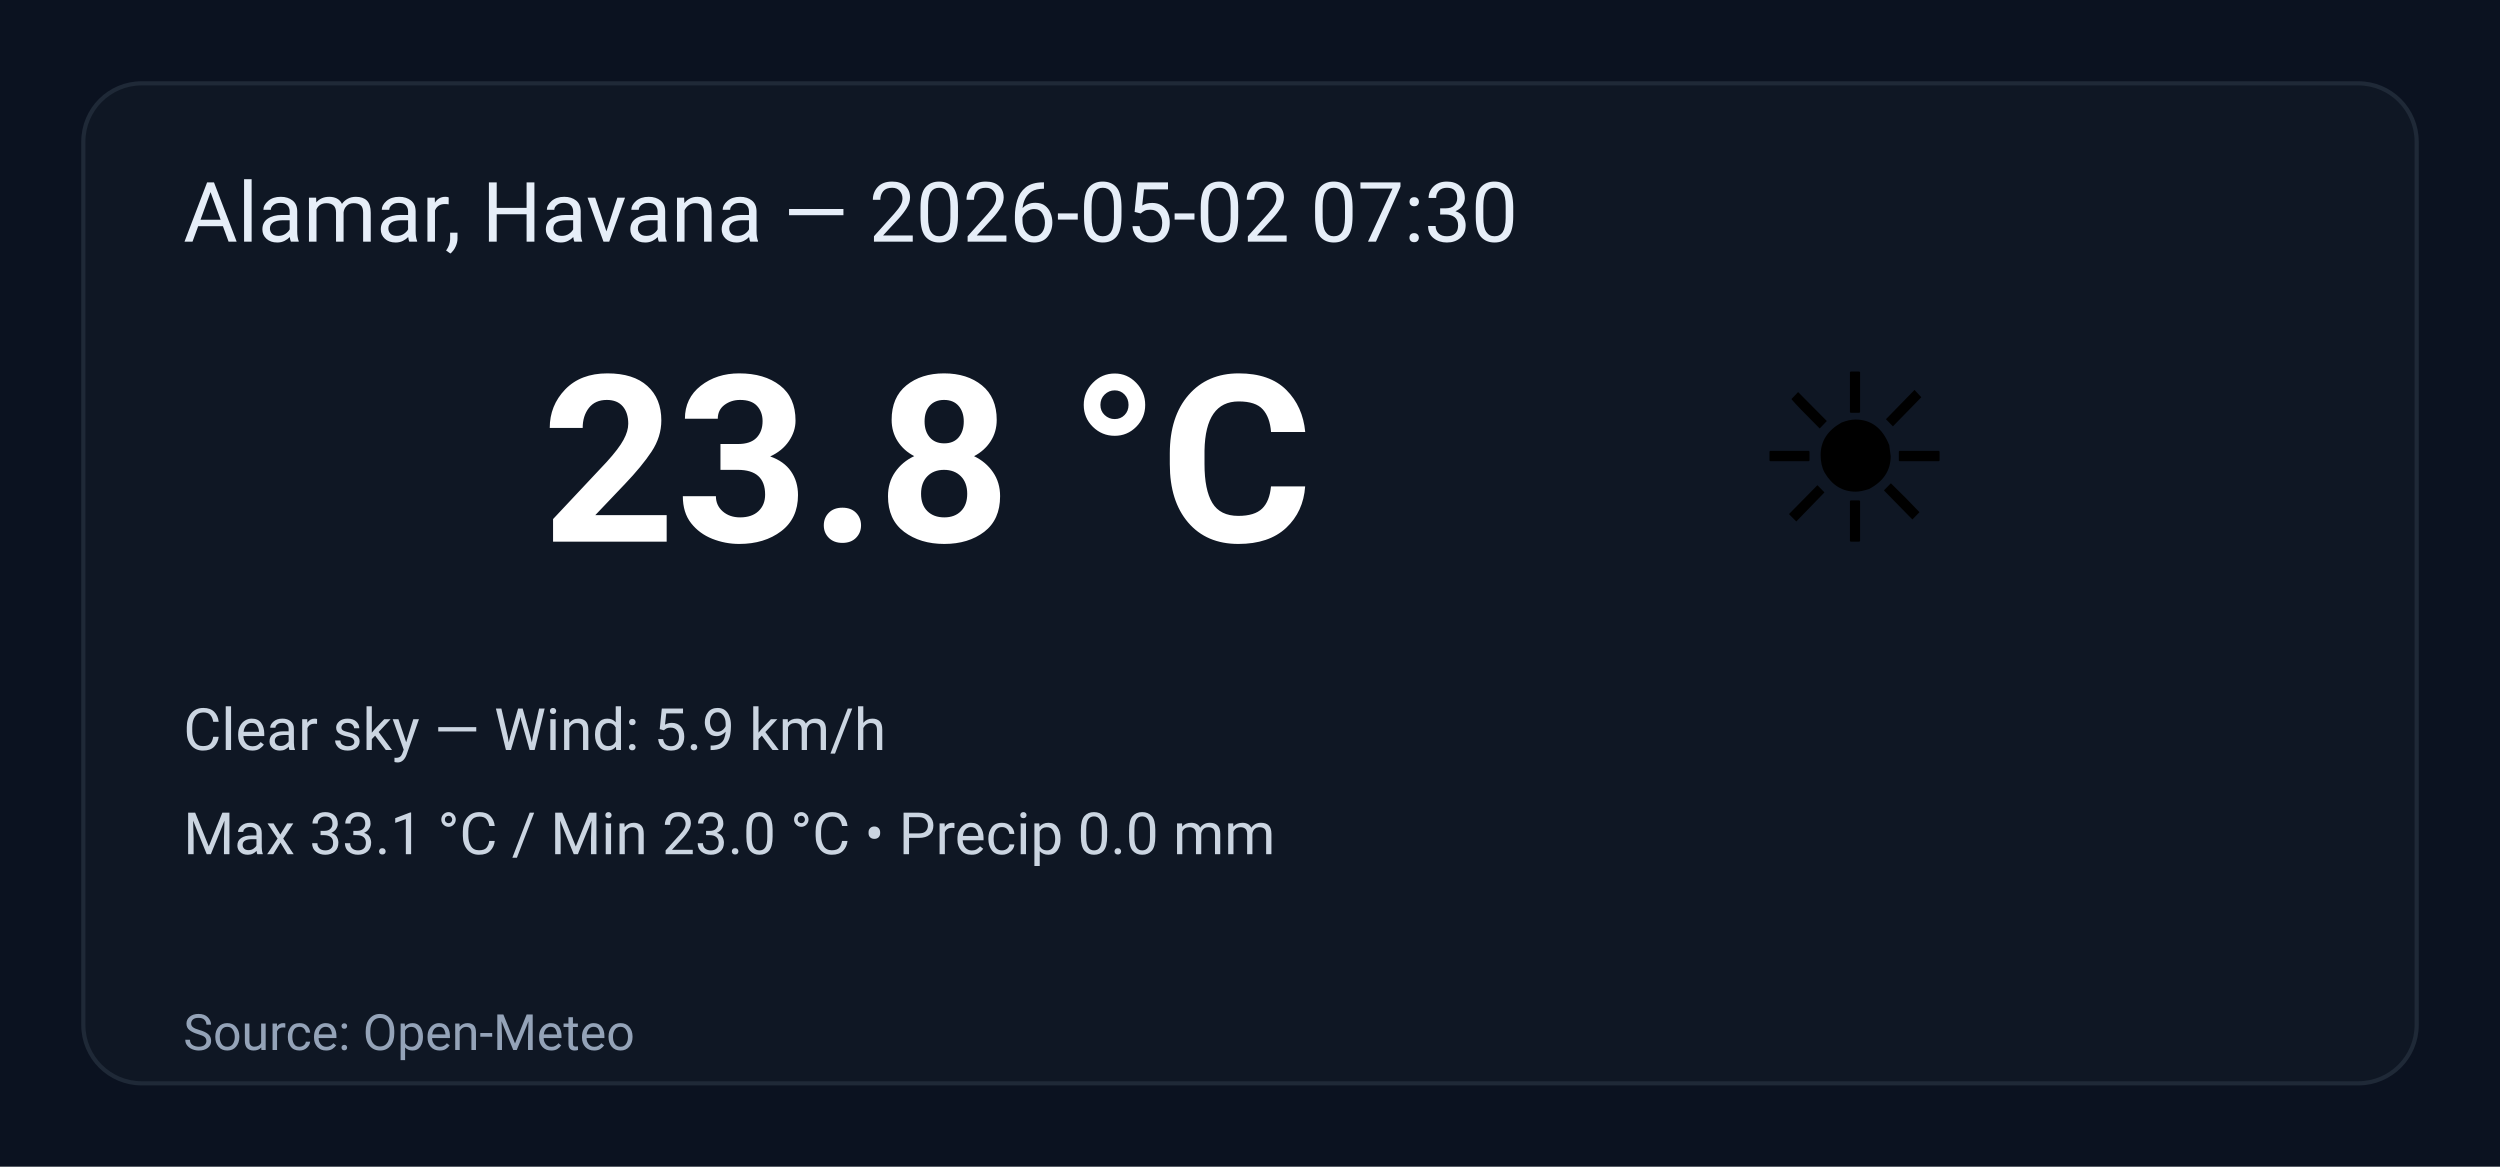
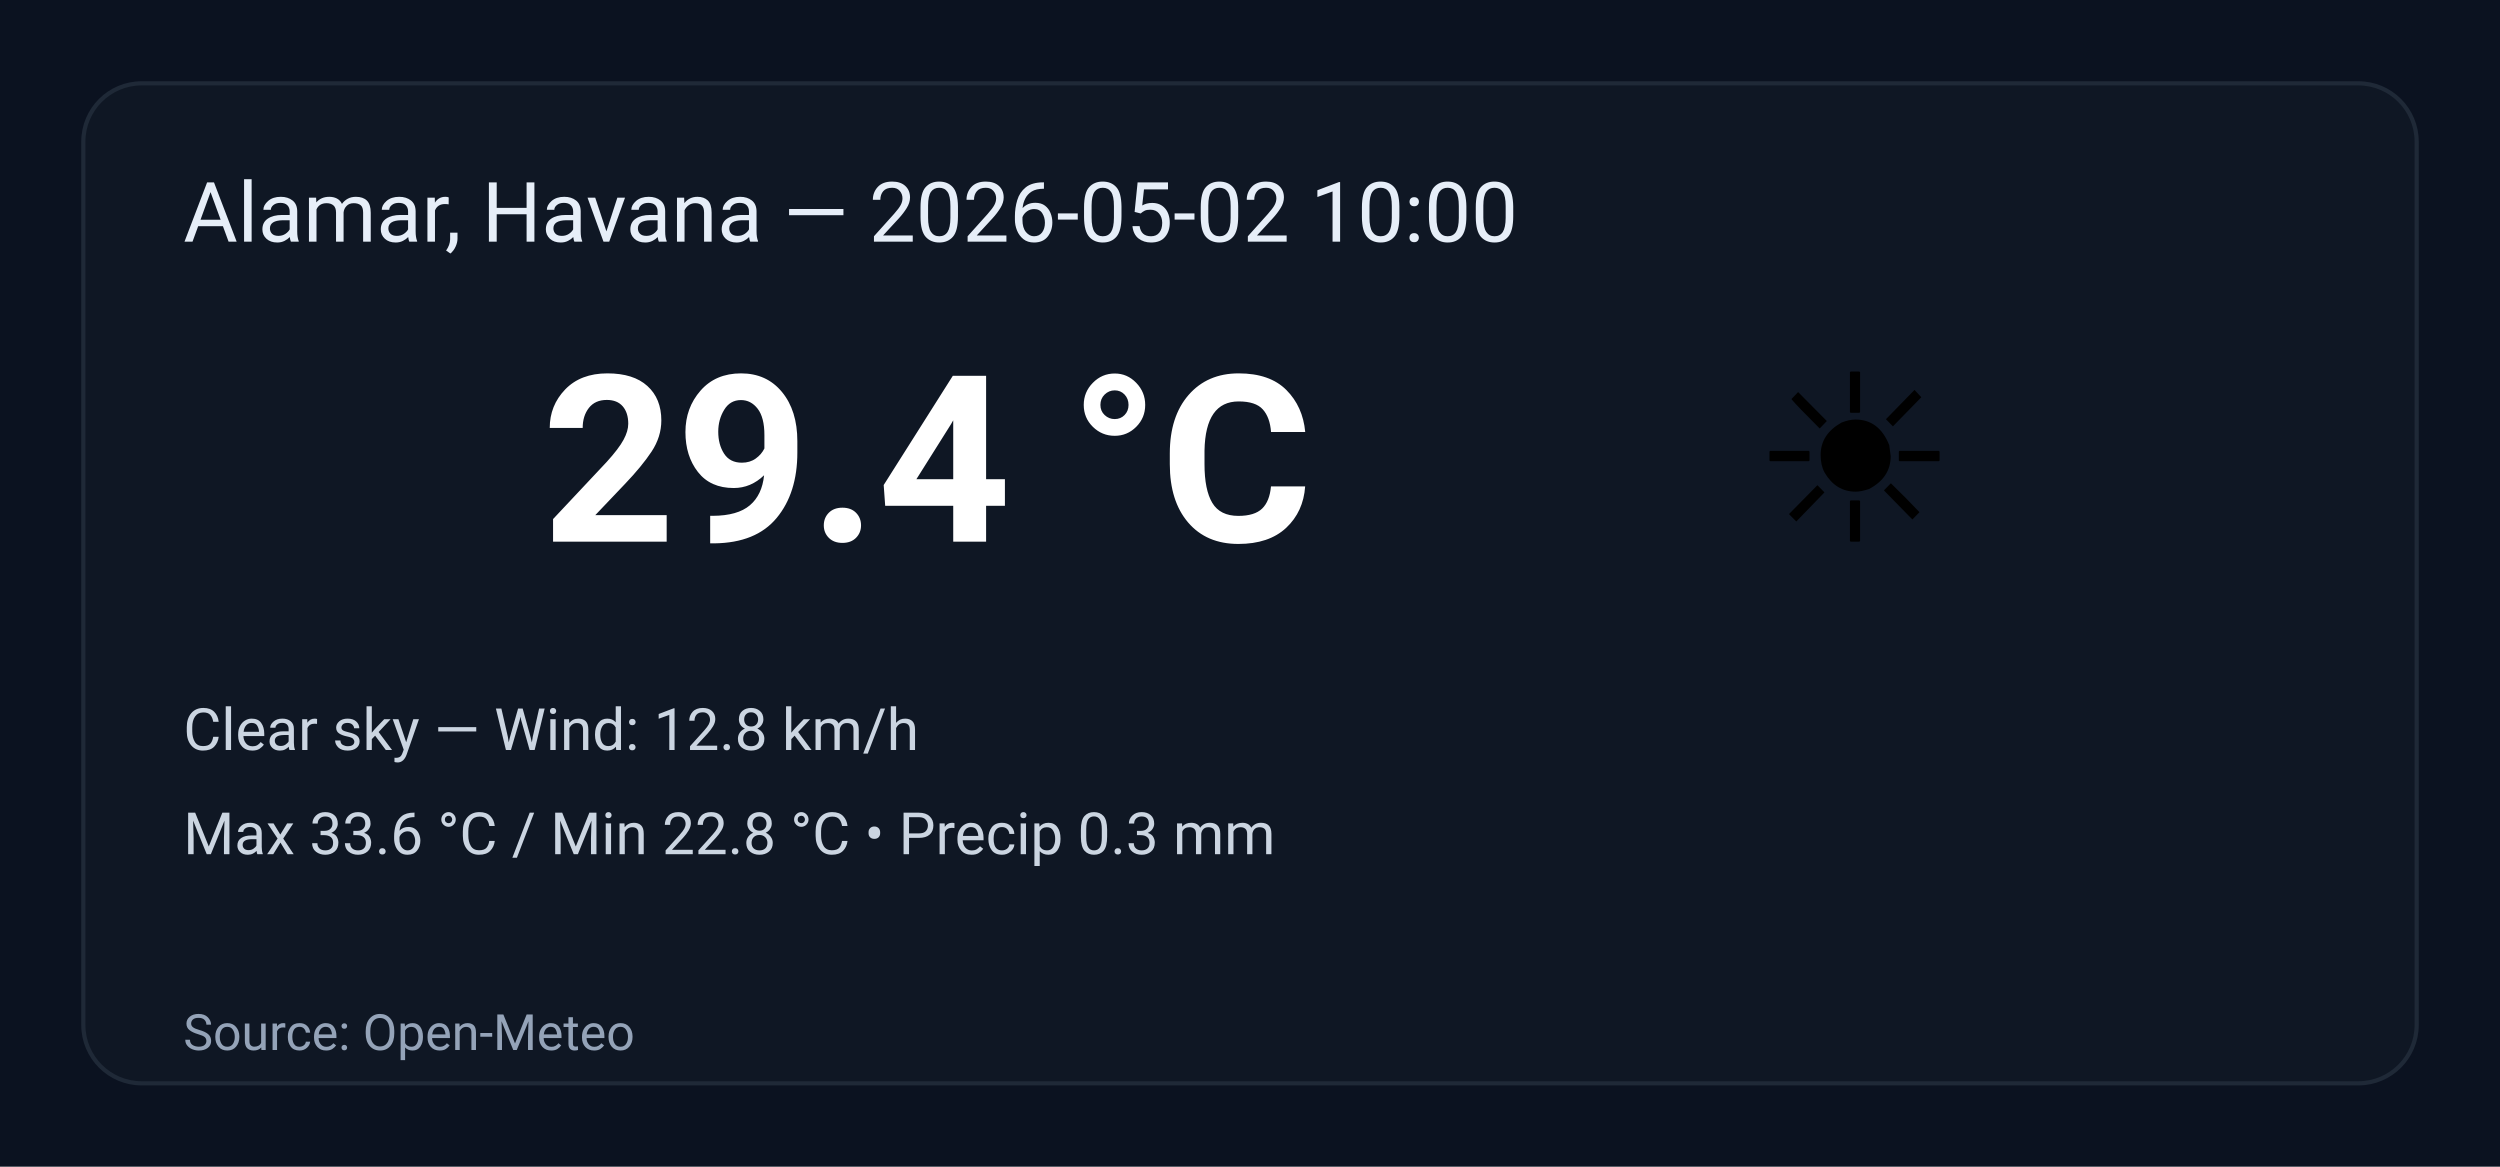
<svg xmlns="http://www.w3.org/2000/svg" width="600" height="280" viewBox="0 0 600 280" role="img" aria-label="Weather summary">
  <style>
    .bg { fill: #0b1220; }
    .card { fill: #0f1724; stroke: #1f2937; stroke-width:1; rx:14; }
    .title { font: 20px 'Segoe UI', Roboto, Arial; fill: #e6eef8; }
    .temp { font: 56px 'Segoe UI', Roboto, Arial; fill: #ffffff; font-weight:700; }
    .emoji { font-size:56px; }
    .meta { font: 14px 'Segoe UI', Roboto, Arial; fill: #cbd5e1; }
    .foot { font: 12px 'Segoe UI', Roboto, Arial; fill: #94a3b8; }
  </style>
  <rect class="bg" width="100%" height="100%" rx="0" />
  <g transform="translate(20,20)">
    <rect class="card" x="0" y="0" width="560" height="240" rx="12" />
-     <text class="title" x="24" y="38">Alamar, Havana — 2026-05-02 07:30</text>
+     <text class="title" x="24" y="38">Alamar, Havana — 2026-05-02 10:00</text>
    <text class="emoji" x="400" y="110">☀️</text>
-     <text class="temp" x="110" y="110">23.8 °C</text>
-     <text class="meta" x="24" y="160">Clear sky — Wind: 5.9 km/h</text>
-     <text class="meta" x="24" y="185">Max 33.1 °C / Min 23.0 °C  •  Precip 0.0 mm</text>
+     <text class="temp" x="110" y="110">29.4 °C</text>
+     <text class="meta" x="24" y="160">Clear sky — Wind: 12.8 km/h</text>
+     <text class="meta" x="24" y="185">Max 33.6 °C / Min 22.8 °C  •  Precip 0.3 mm</text>
    <text class="foot" x="24" y="232">Source: Open-Meteo</text>
  </g>
</svg>
